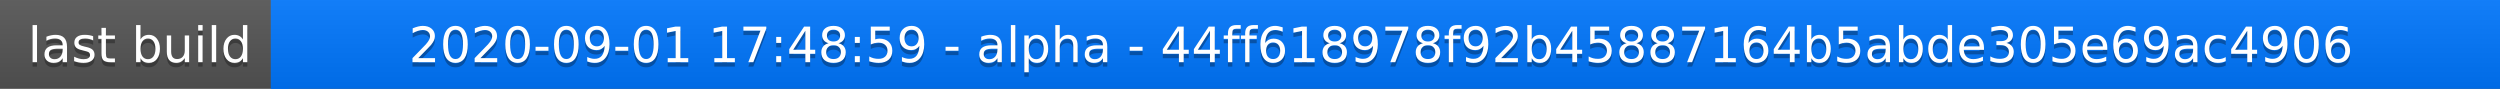
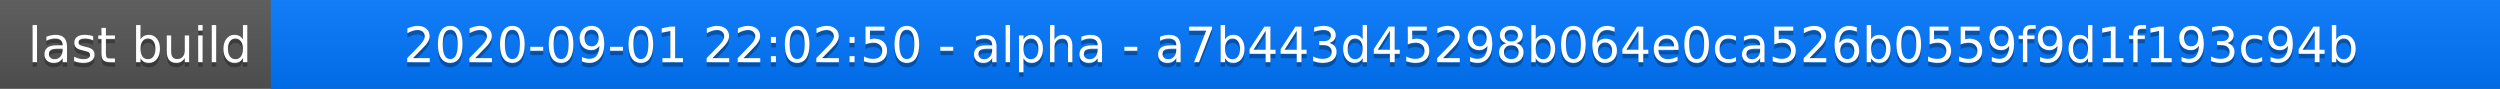
<svg xmlns="http://www.w3.org/2000/svg" width="563" height="20">
  <linearGradient id="a" x2="0" y2="100%">
    <stop offset="0" stop-color="#bbb" stop-opacity=".1" />
    <stop offset="1" stop-opacity=".1" />
  </linearGradient>
  <rect rx="0" width="563" height="20" fill="#555" />
  <rect rx="0" x="61" width="502" height="20" fill="#07f" />
  <path fill="#07f" d="M61 0h4v20h-4z" />
  <rect rx="0" width="563" height="20" fill="url(#a)" />
  <g fill="#fff" text-anchor="middle" font-family="DejaVu Sans,Verdana,Geneva,sans-serif" font-size="11">
    <text x="31.5" y="15" fill="#010101" fill-opacity=".3">last build</text>
    <text x="31.5" y="14">last build</text>
-     <text x="311" y="15" fill="#010101" fill-opacity=".3">2020-09-01 17:48:59 - alpha - 44ff618978f92b45887164b5abde305e69ac4906</text>
-     <text x="311" y="14">2020-09-01 17:48:59 - alpha - 44ff618978f92b45887164b5abde305e69ac4906</text>
+     <text x="311" y="15" fill="#010101" fill-opacity=".3">2020-09-01 22:02:50 - alpha - a7b443d45298b064e0ca526b0559f9d1f193c94b</text>
+     <text x="311" y="14">2020-09-01 22:02:50 - alpha - a7b443d45298b064e0ca526b0559f9d1f193c94b</text>
  </g>
</svg>
